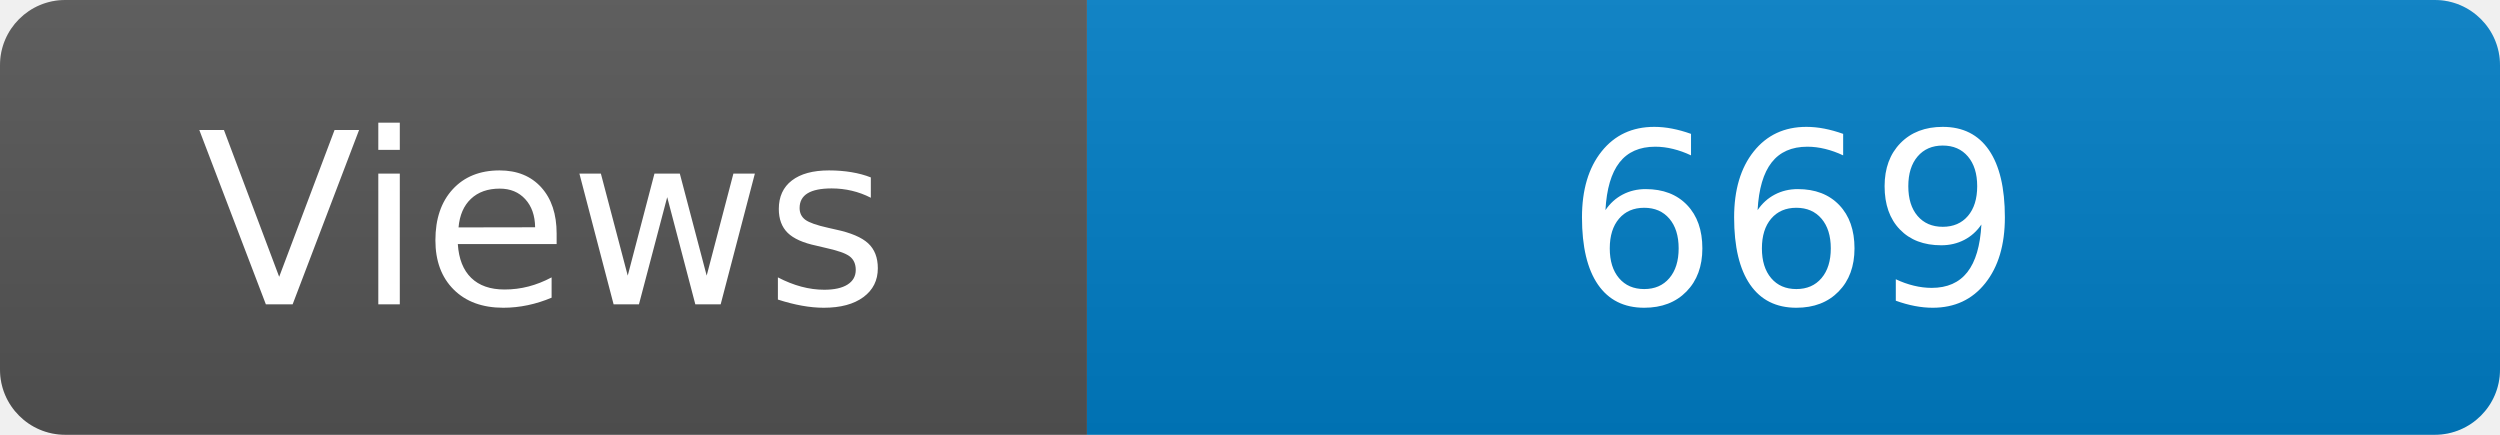
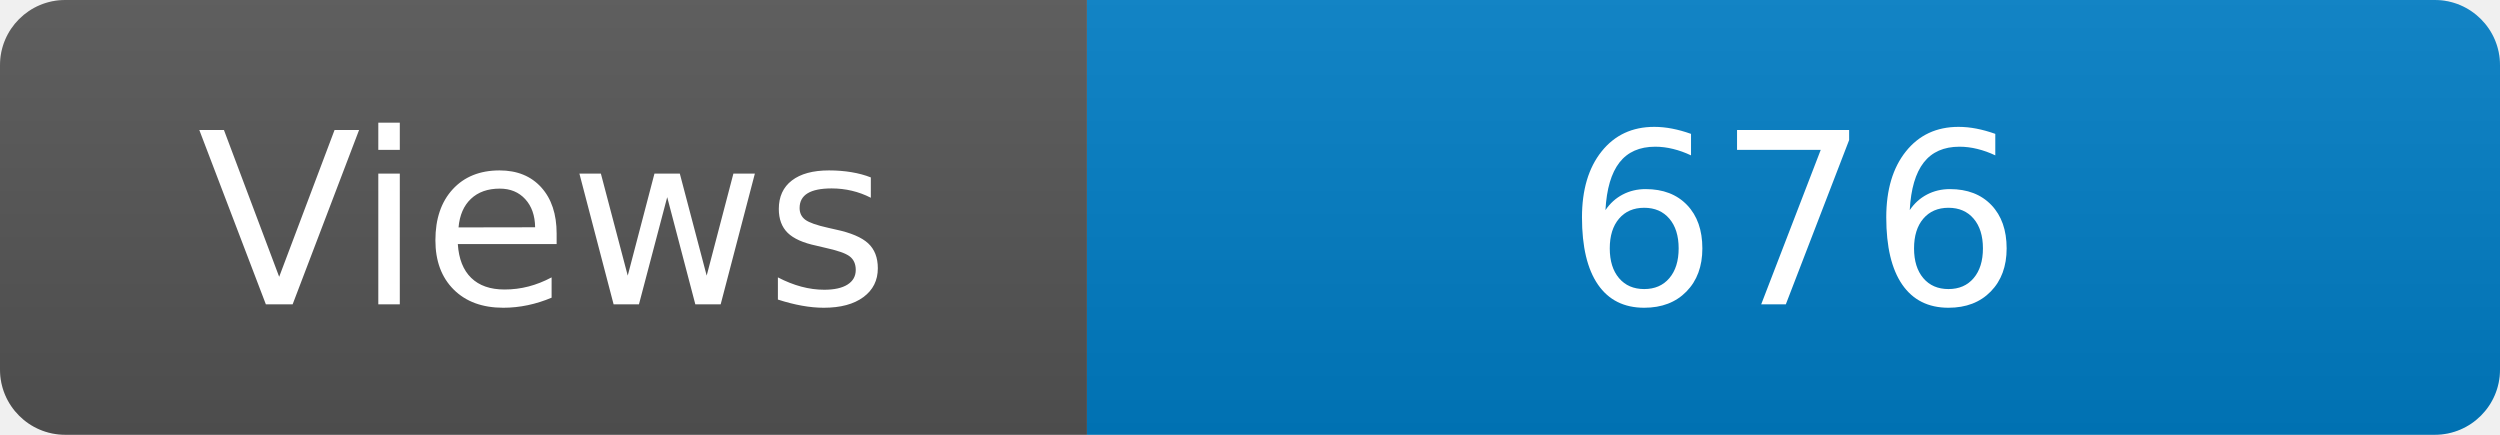
<svg xmlns="http://www.w3.org/2000/svg" width="115" height="20" role="img" aria-label="Maintained?: yes">
  <linearGradient id="s" x2="0" y2="100%">
    <stop offset="0" stop-color="#bbb" stop-opacity=".1" />
    <stop offset="1" stop-opacity=".1" />
  </linearGradient>
  <clipPath id="r">
    <rect width="115" height="20" rx="3" fill="#fff" />
  </clipPath>
  <g clip-path="url(#r)">
    <rect width="50" height="20" fill="#555" />
    <rect x="50" width="160" height="20" fill="#007ec6" />
    <rect width="115" height="20" fill="url(#s)" />
  </g>
  <g fill="#fff" text-anchor="middle" font-family="Verdana,Geneva,DejaVu Sans,sans-serif" font-size="110">
    <text x="250" y="140" transform="scale(.1)" fill="#fff">Views</text>
-     <text x="825" y="140" transform="scale(.1)" fill="#fff">669</text>
+     <text x="825" y="140" transform="scale(.1)" fill="#fff">676</text>
  </g>
</svg>
